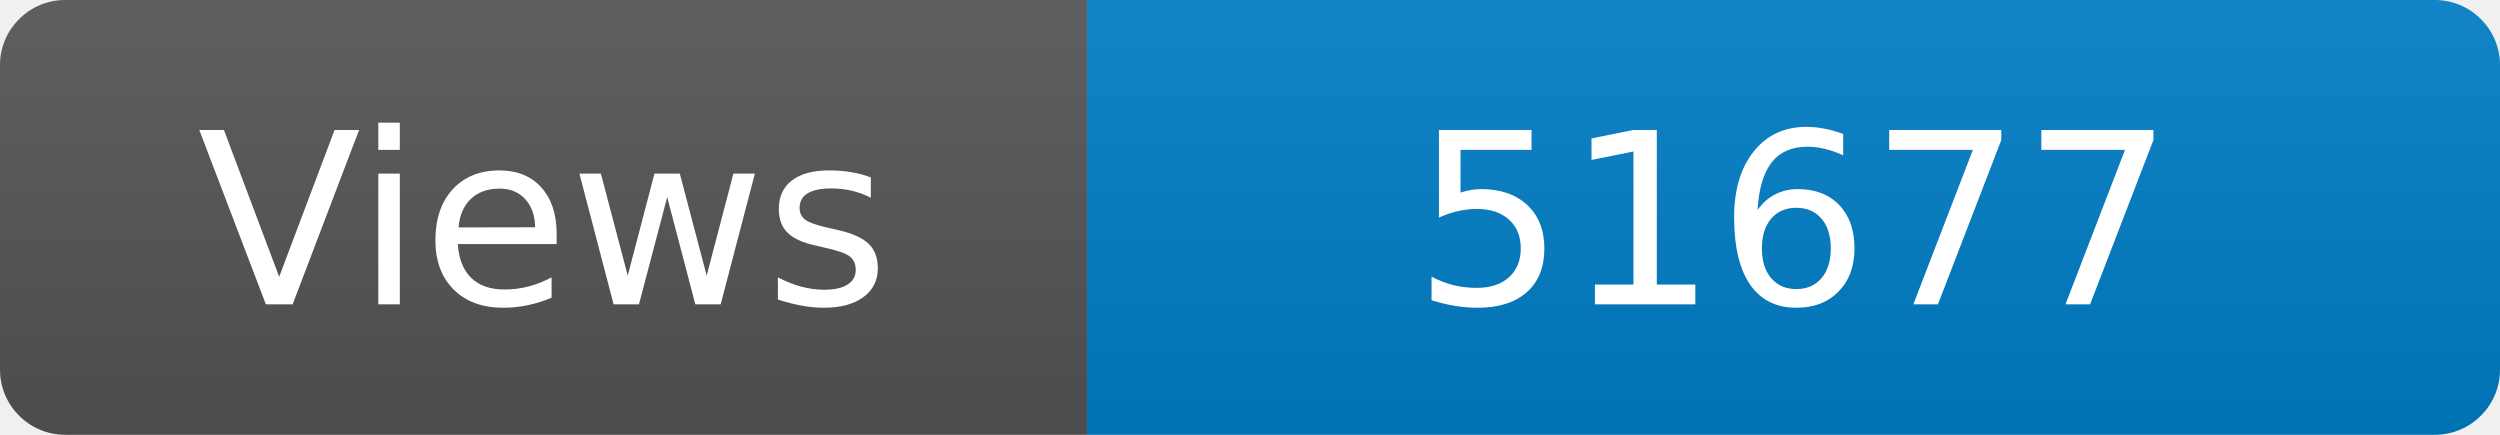
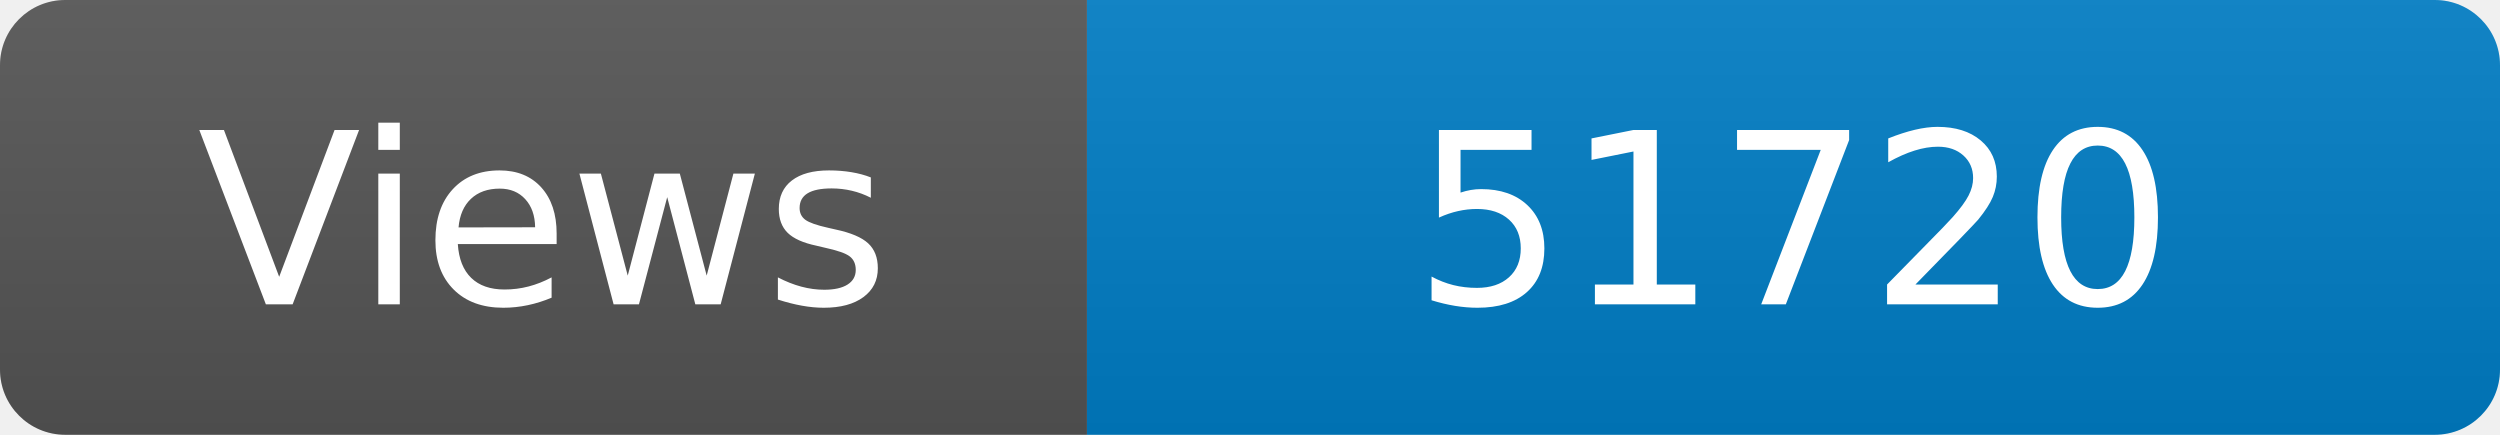
<svg xmlns="http://www.w3.org/2000/svg" width="115" height="20" role="img" aria-label="Maintained?: yes">
  <linearGradient id="s" x2="0" y2="100%">
    <stop offset="0" stop-color="#bbb" stop-opacity=".1" />
    <stop offset="1" stop-opacity=".1" />
  </linearGradient>
  <clipPath id="r">
    <rect width="115" height="20" rx="3" fill="#fff" />
  </clipPath>
  <g clip-path="url(#r)">
    <rect width="50" height="20" fill="#555" />
    <rect x="50" width="160" height="20" fill="#007ec6" />
    <rect width="115" height="20" fill="url(#s)" />
  </g>
  <g fill="#fff" text-anchor="middle" font-family="Verdana,Geneva,DejaVu Sans,sans-serif" font-size="110">
    <text x="250" y="140" transform="scale(.1)" fill="#fff">Views</text>
-     <text x="825" y="140" transform="scale(.1)" fill="#fff">51677</text>
+     <text x="825" y="140" transform="scale(.1)" fill="#fff">51720</text>
  </g>
</svg>
